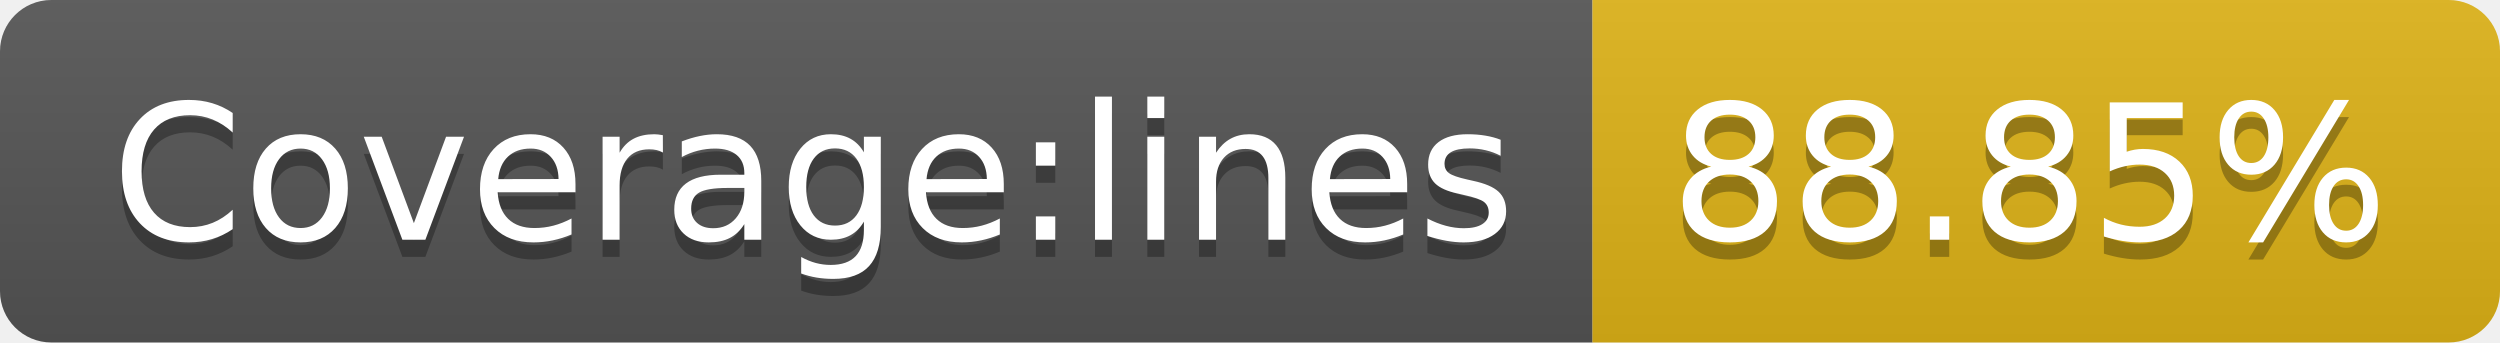
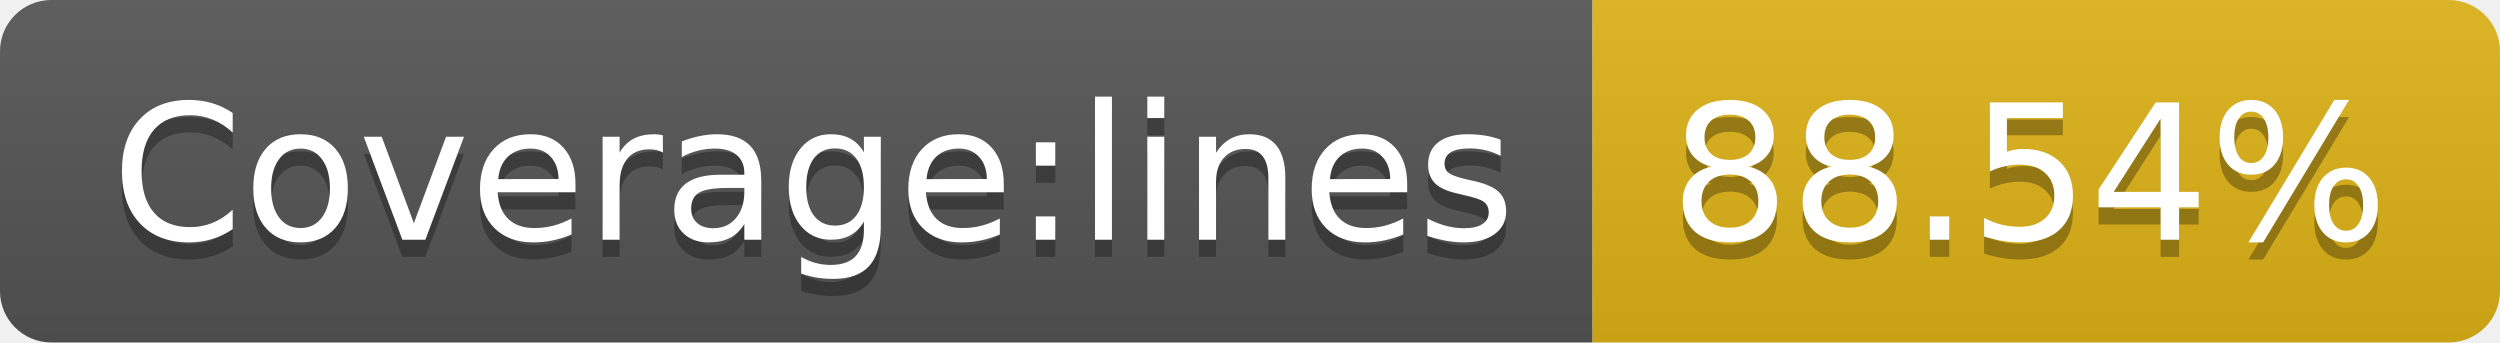
- <svg xmlns="http://www.w3.org/2000/svg" width="146" height="20" role="img" aria-label="Coverage:lines: 88.85%">
+ <svg xmlns="http://www.w3.org/2000/svg" width="146" height="20" role="img" aria-label="Coverage:lines: 88.54%">
  <linearGradient id="s" x2="0" y2="100%">
    <stop offset="0" stop-color="#bbb" stop-opacity=".1" />
    <stop offset="1" stop-opacity=".1" />
  </linearGradient>
  <clipPath id="r">
    <rect width="146" height="20" rx="3" fill="#fff" />
  </clipPath>
  <g clip-path="url(#r)">
    <rect width="93" height="20" fill="#555" />
    <rect x="93" width="53" height="20" fill="#dfb317" />
    <rect width="146" height="20" fill="url(#s)" />
  </g>
  <g fill="#fff" text-anchor="middle" font-family="Verdana,Geneva,DejaVu Sans,sans-serif" text-rendering="geometricPrecision" font-size="110">
    <text aria-hidden="true" x="475" y="150" fill="#010101" fill-opacity=".3" transform="scale(.1)" textLength="830">Coverage:lines</text>
    <text x="475" y="140" transform="scale(.1)" fill="#fff" textLength="830">Coverage:lines</text>
-     <text aria-hidden="true" x="1185" y="150" fill="#010101" fill-opacity=".3" transform="scale(.1)" textLength="430">88.85%</text>
-     <text x="1185" y="140" transform="scale(.1)" fill="#fff" textLength="430">88.85%</text>
+     <text aria-hidden="true" x="1185" y="150" fill="#010101" fill-opacity=".3" transform="scale(.1)" textLength="430">88.54%</text>
+     <text x="1185" y="140" transform="scale(.1)" fill="#fff" textLength="430">88.54%</text>
  </g>
</svg>
